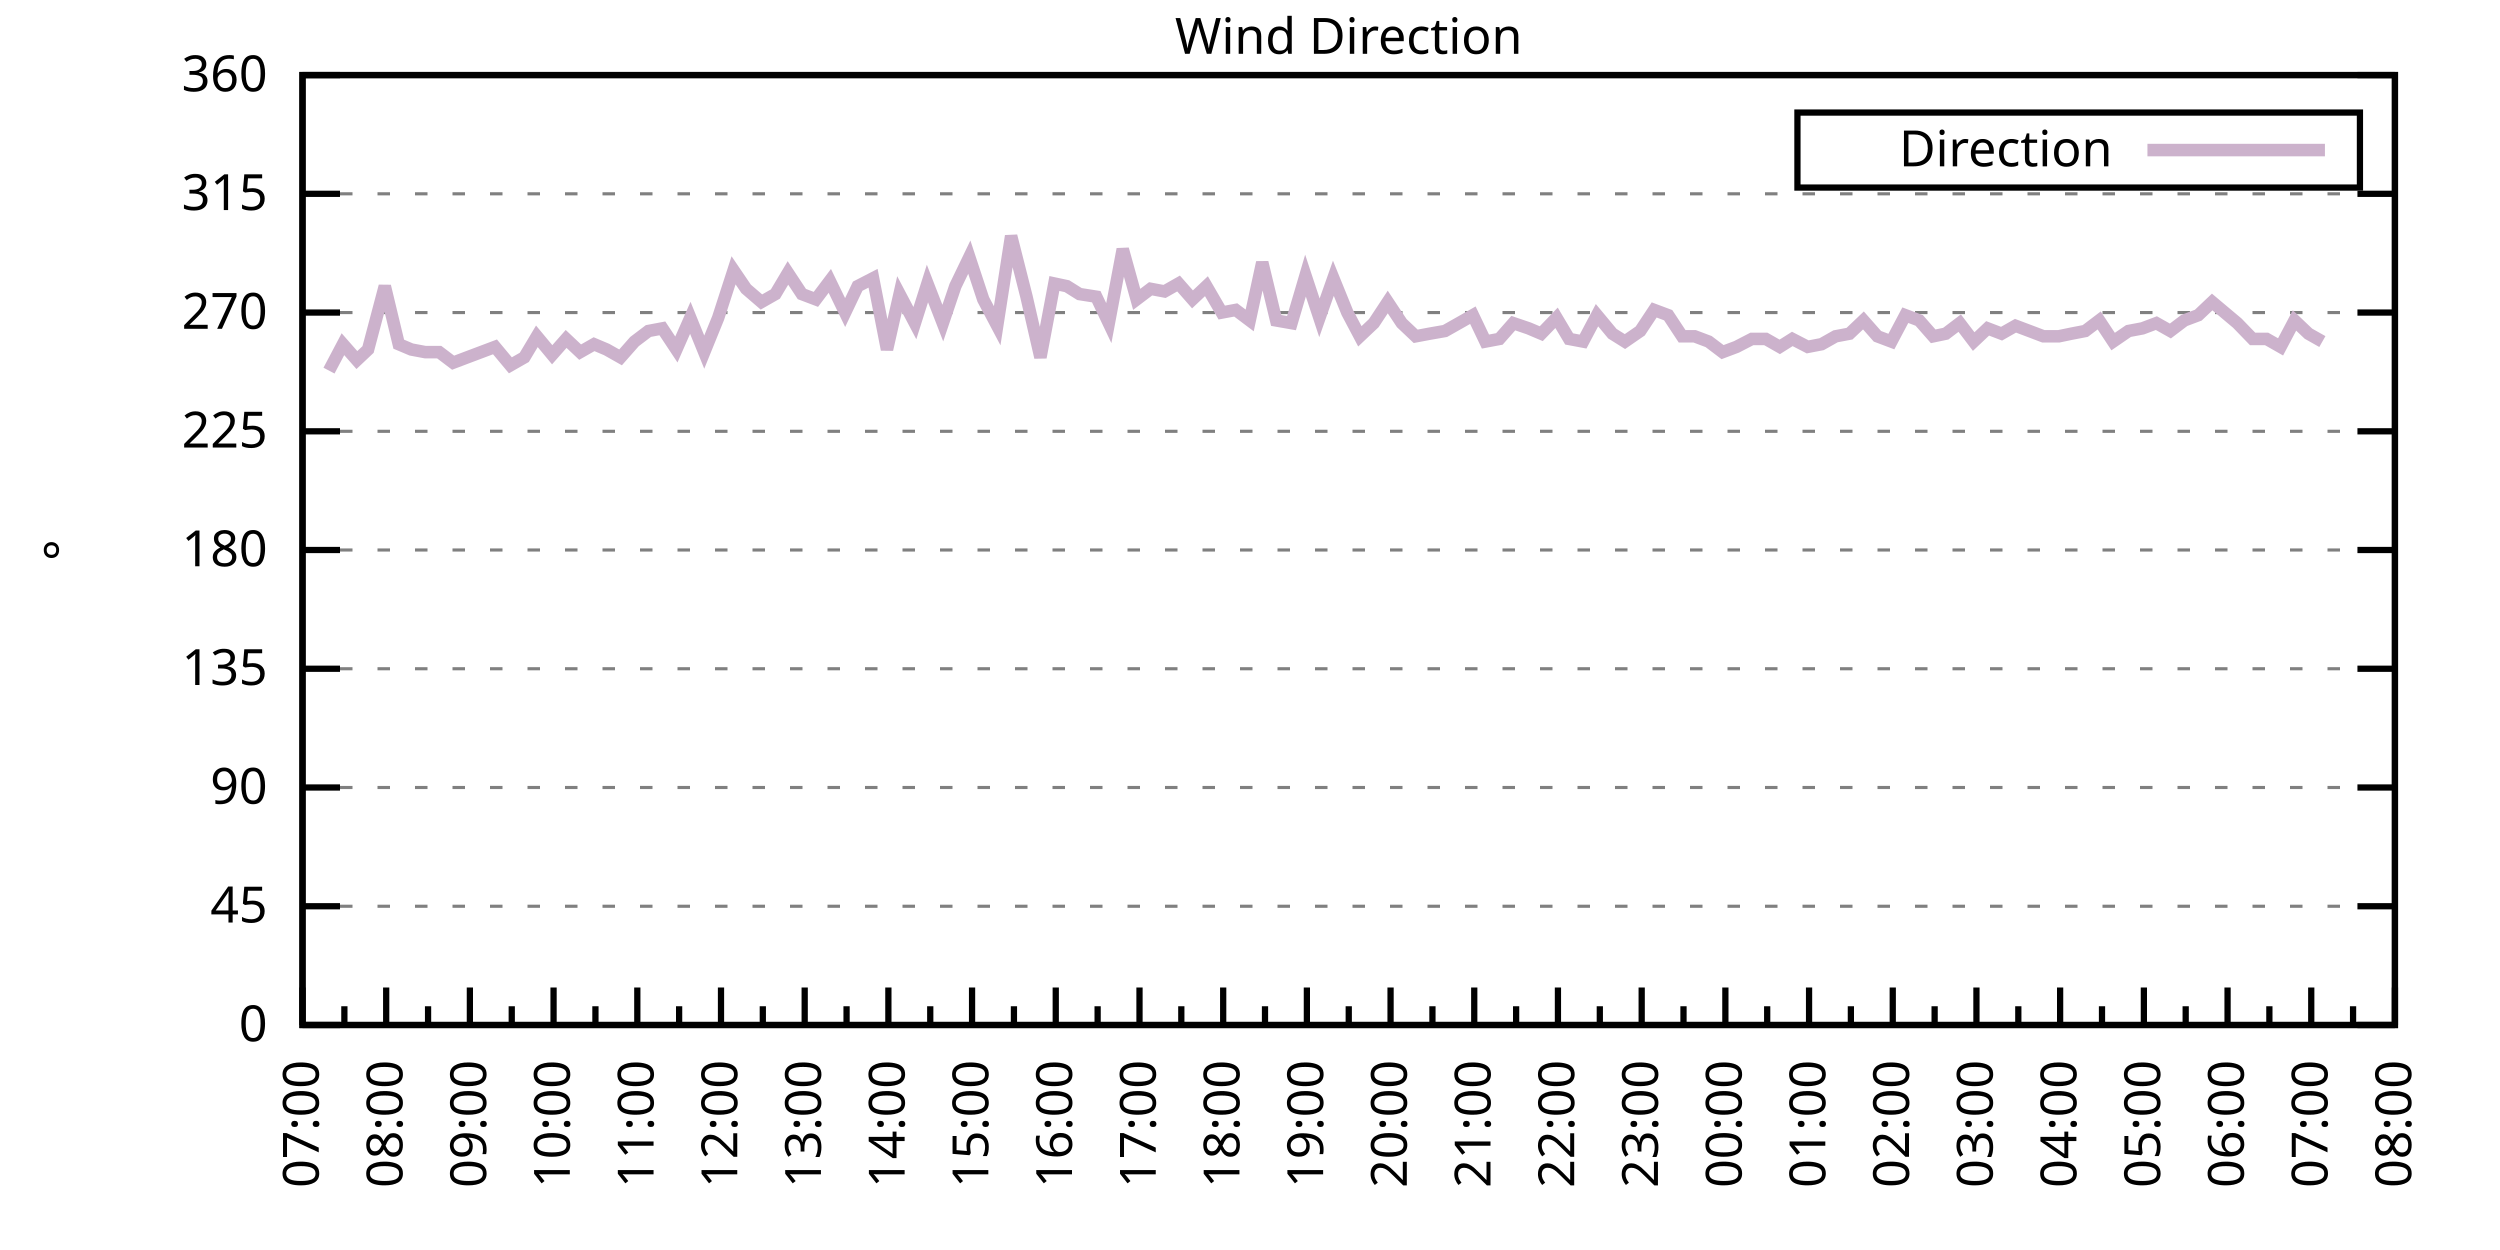
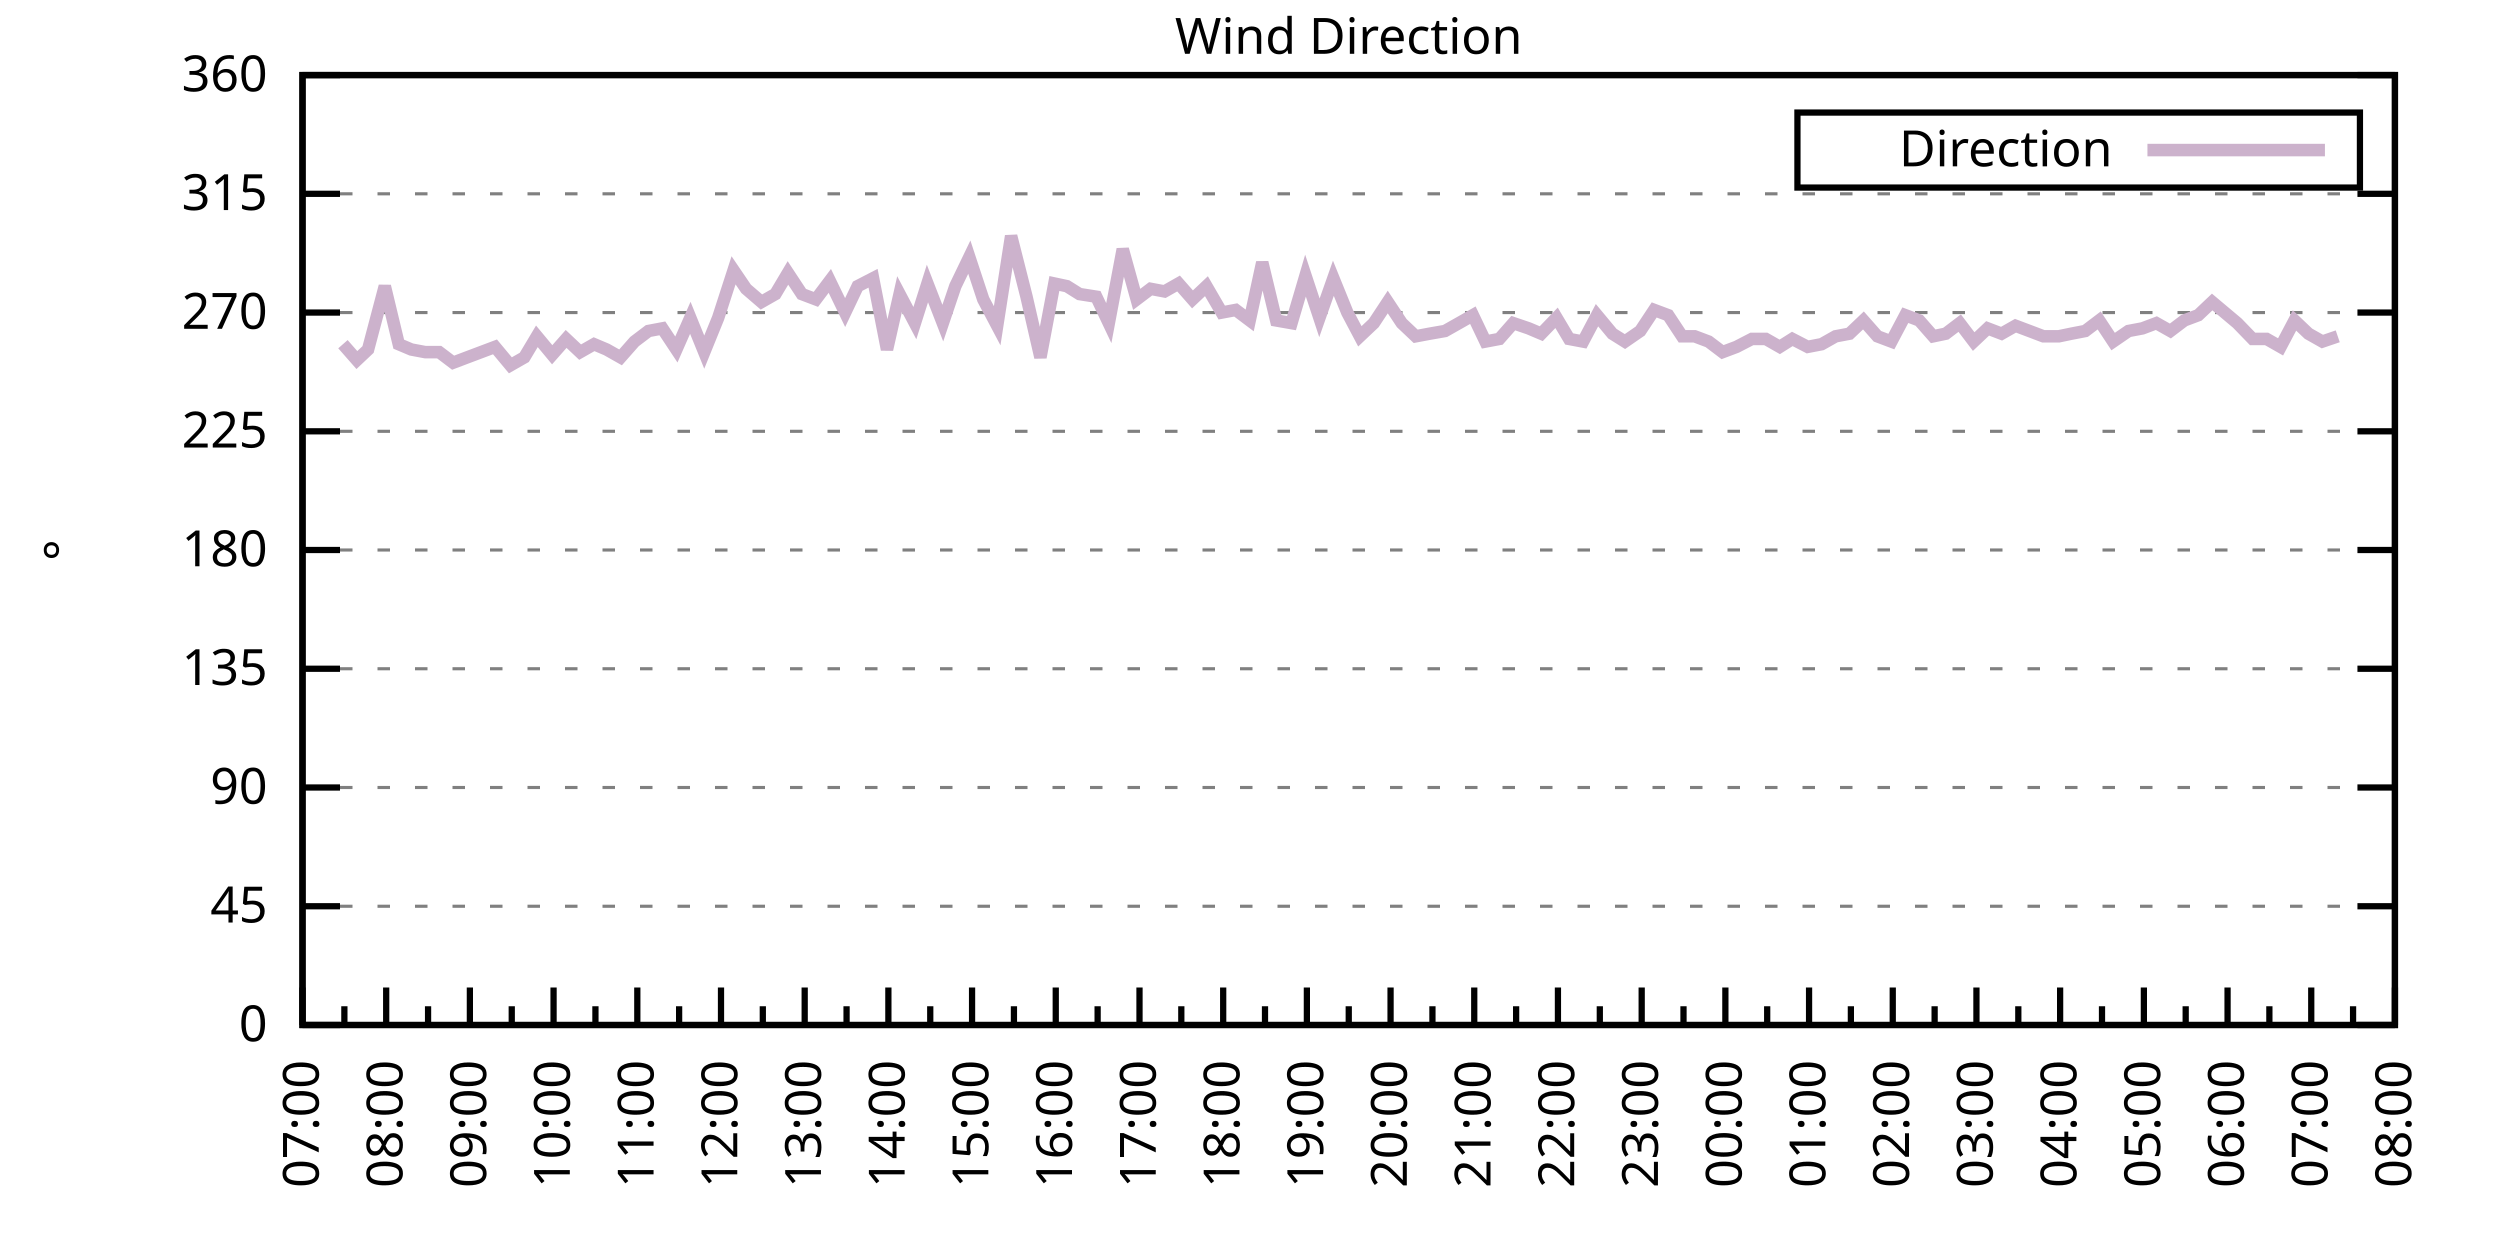
<svg xmlns="http://www.w3.org/2000/svg" xmlns:xlink="http://www.w3.org/1999/xlink" width="400" height="200" viewBox="0 0 400 200">
  <g id="gnuplot_canvas">
    <rect x="0" y="0" width="400" height="200" fill="none" />
    <defs>
      <circle id="gpDot" r="0.5" stroke-width="0.5" stroke="currentColor" />
      <path id="gpPt0" stroke-width="0.333" stroke="currentColor" d="M-1,0 h2 M0,-1 v2" />
      <path id="gpPt1" stroke-width="0.333" stroke="currentColor" d="M-1,-1 L1,1 M1,-1 L-1,1" />
      <path id="gpPt2" stroke-width="0.333" stroke="currentColor" d="M-1,0 L1,0 M0,-1 L0,1 M-1,-1 L1,1 M-1,1 L1,-1" />
      <rect id="gpPt3" stroke-width="0.333" stroke="currentColor" x="-1" y="-1" width="2" height="2" />
      <rect id="gpPt4" stroke-width="0.333" stroke="currentColor" fill="currentColor" x="-1" y="-1" width="2" height="2" />
      <circle id="gpPt5" stroke-width="0.333" stroke="currentColor" cx="0" cy="0" r="1" />
      <use xlink:href="#gpPt5" id="gpPt6" fill="currentColor" stroke="none" />
      <path id="gpPt7" stroke-width="0.333" stroke="currentColor" d="M0,-1.33 L-1.33,0.67 L1.33,0.67 z" />
      <use xlink:href="#gpPt7" id="gpPt8" fill="currentColor" stroke="none" />
      <use xlink:href="#gpPt7" id="gpPt9" stroke="currentColor" transform="rotate(180)" />
      <use xlink:href="#gpPt9" id="gpPt10" fill="currentColor" stroke="none" />
      <use xlink:href="#gpPt3" id="gpPt11" stroke="currentColor" transform="rotate(45)" />
      <use xlink:href="#gpPt11" id="gpPt12" fill="currentColor" stroke="none" />
      <path id="gpPt13" stroke-width="0.333" stroke="currentColor" d="M0,1.330 L1.265,0.411 L0.782,-1.067 L-0.782,-1.076 L-1.265,0.411 z" />
      <use xlink:href="#gpPt13" id="gpPt14" fill="currentColor" stroke="none" />
      <filter id="textbox" filterUnits="objectBoundingBox" x="0" y="0" height="1" width="1">
        <feFlood flood-color="white" flood-opacity="1" result="bgnd" />
        <feComposite in="SourceGraphic" in2="bgnd" operator="atop" />
      </filter>
      <filter id="greybox" filterUnits="objectBoundingBox" x="0" y="0" height="1" width="1">
        <feFlood flood-color="lightgrey" flood-opacity="1" result="grey" />
        <feComposite in="SourceGraphic" in2="grey" operator="atop" />
      </filter>
    </defs>
    <g fill="none" color="white" stroke="currentColor" stroke-width="1.00" stroke-linecap="butt" stroke-linejoin="miter">
</g>
    <g fill="none" color="black" stroke="currentColor" stroke-width="1.00" stroke-linecap="butt" stroke-linejoin="miter">
      <g stroke="none" shape-rendering="crispEdges">
        <polygon fill="rgb(255, 255, 255)" points="48.40,164.00 383.18,164.00 383.18,12.02 48.40,12.02 " />
      </g>
    </g>
    <g fill="none" color="black" stroke="currentColor" stroke-width="1.00" stroke-linecap="butt" stroke-linejoin="miter">
</g>
    <g fill="none" color="black" stroke="black" stroke-width="0.50" stroke-linecap="butt" stroke-linejoin="miter">
</g>
    <g fill="none" color="gray" stroke="currentColor" stroke-width="0.50" stroke-linecap="butt" stroke-linejoin="miter">
      <path stroke="gray" stroke-dasharray="2,4" class="gridline" d="M48.40,164.00 L383.19,164.00  " />
    </g>
    <g fill="none" color="gray" stroke="gray" stroke-width="1.00" stroke-linecap="butt" stroke-linejoin="miter">
</g>
    <g fill="none" color="black" stroke="currentColor" stroke-width="1.00" stroke-linecap="butt" stroke-linejoin="miter">
      <path stroke="black" d="M48.40,164.00 L54.40,164.00 M383.19,164.00 L377.19,164.00  " />
      <g transform="translate(42.80,166.60)" stroke="none" fill="black" font-family="Sans" font-size="8.00" text-anchor="end">
        <text>
          <tspan font-family="Sans"> 0</tspan>
        </text>
      </g>
    </g>
    <g fill="none" color="black" stroke="currentColor" stroke-width="1.00" stroke-linecap="butt" stroke-linejoin="miter">
</g>
    <g fill="none" color="black" stroke="black" stroke-width="0.50" stroke-linecap="butt" stroke-linejoin="miter">
</g>
    <g fill="none" color="gray" stroke="currentColor" stroke-width="0.50" stroke-linecap="butt" stroke-linejoin="miter">
      <path stroke="gray" stroke-dasharray="2,4" class="gridline" d="M48.40,145.00 L383.19,145.00  " />
    </g>
    <g fill="none" color="gray" stroke="gray" stroke-width="1.00" stroke-linecap="butt" stroke-linejoin="miter">
</g>
    <g fill="none" color="black" stroke="currentColor" stroke-width="1.00" stroke-linecap="butt" stroke-linejoin="miter">
      <path stroke="black" d="M48.40,145.00 L54.40,145.00 M383.19,145.00 L377.19,145.00  " />
      <g transform="translate(42.80,147.60)" stroke="none" fill="black" font-family="Sans" font-size="8.00" text-anchor="end">
        <text>
          <tspan font-family="Sans"> 45</tspan>
        </text>
      </g>
    </g>
    <g fill="none" color="black" stroke="currentColor" stroke-width="1.00" stroke-linecap="butt" stroke-linejoin="miter">
</g>
    <g fill="none" color="black" stroke="black" stroke-width="0.50" stroke-linecap="butt" stroke-linejoin="miter">
</g>
    <g fill="none" color="gray" stroke="currentColor" stroke-width="0.50" stroke-linecap="butt" stroke-linejoin="miter">
      <path stroke="gray" stroke-dasharray="2,4" class="gridline" d="M48.40,126.00 L383.19,126.00  " />
    </g>
    <g fill="none" color="gray" stroke="gray" stroke-width="1.00" stroke-linecap="butt" stroke-linejoin="miter">
</g>
    <g fill="none" color="black" stroke="currentColor" stroke-width="1.00" stroke-linecap="butt" stroke-linejoin="miter">
      <path stroke="black" d="M48.40,126.00 L54.40,126.00 M383.19,126.00 L377.19,126.00  " />
      <g transform="translate(42.80,128.60)" stroke="none" fill="black" font-family="Sans" font-size="8.00" text-anchor="end">
        <text>
          <tspan font-family="Sans"> 90</tspan>
        </text>
      </g>
    </g>
    <g fill="none" color="black" stroke="currentColor" stroke-width="1.00" stroke-linecap="butt" stroke-linejoin="miter">
</g>
    <g fill="none" color="black" stroke="black" stroke-width="0.50" stroke-linecap="butt" stroke-linejoin="miter">
</g>
    <g fill="none" color="gray" stroke="currentColor" stroke-width="0.50" stroke-linecap="butt" stroke-linejoin="miter">
      <path stroke="gray" stroke-dasharray="2,4" class="gridline" d="M48.40,107.00 L383.19,107.00  " />
    </g>
    <g fill="none" color="gray" stroke="gray" stroke-width="1.00" stroke-linecap="butt" stroke-linejoin="miter">
</g>
    <g fill="none" color="black" stroke="currentColor" stroke-width="1.00" stroke-linecap="butt" stroke-linejoin="miter">
      <path stroke="black" d="M48.40,107.00 L54.40,107.00 M383.19,107.00 L377.19,107.00  " />
      <g transform="translate(42.80,109.60)" stroke="none" fill="black" font-family="Sans" font-size="8.00" text-anchor="end">
        <text>
          <tspan font-family="Sans"> 135</tspan>
        </text>
      </g>
    </g>
    <g fill="none" color="black" stroke="currentColor" stroke-width="1.00" stroke-linecap="butt" stroke-linejoin="miter">
</g>
    <g fill="none" color="black" stroke="black" stroke-width="0.50" stroke-linecap="butt" stroke-linejoin="miter">
</g>
    <g fill="none" color="gray" stroke="currentColor" stroke-width="0.50" stroke-linecap="butt" stroke-linejoin="miter">
      <path stroke="gray" stroke-dasharray="2,4" class="gridline" d="M48.40,88.00 L383.19,88.00  " />
    </g>
    <g fill="none" color="gray" stroke="gray" stroke-width="1.00" stroke-linecap="butt" stroke-linejoin="miter">
</g>
    <g fill="none" color="black" stroke="currentColor" stroke-width="1.00" stroke-linecap="butt" stroke-linejoin="miter">
      <path stroke="black" d="M48.40,88.00 L54.40,88.00 M383.19,88.00 L377.19,88.00  " />
      <g transform="translate(42.80,90.60)" stroke="none" fill="black" font-family="Sans" font-size="8.00" text-anchor="end">
        <text>
          <tspan font-family="Sans"> 180</tspan>
        </text>
      </g>
    </g>
    <g fill="none" color="black" stroke="currentColor" stroke-width="1.00" stroke-linecap="butt" stroke-linejoin="miter">
</g>
    <g fill="none" color="black" stroke="black" stroke-width="0.50" stroke-linecap="butt" stroke-linejoin="miter">
</g>
    <g fill="none" color="gray" stroke="currentColor" stroke-width="0.50" stroke-linecap="butt" stroke-linejoin="miter">
      <path stroke="gray" stroke-dasharray="2,4" class="gridline" d="M48.40,69.01 L383.19,69.01  " />
    </g>
    <g fill="none" color="gray" stroke="gray" stroke-width="1.00" stroke-linecap="butt" stroke-linejoin="miter">
</g>
    <g fill="none" color="black" stroke="currentColor" stroke-width="1.00" stroke-linecap="butt" stroke-linejoin="miter">
      <path stroke="black" d="M48.40,69.01 L54.40,69.01 M383.19,69.01 L377.19,69.01  " />
      <g transform="translate(42.80,71.61)" stroke="none" fill="black" font-family="Sans" font-size="8.00" text-anchor="end">
        <text>
          <tspan font-family="Sans"> 225</tspan>
        </text>
      </g>
    </g>
    <g fill="none" color="black" stroke="currentColor" stroke-width="1.00" stroke-linecap="butt" stroke-linejoin="miter">
</g>
    <g fill="none" color="black" stroke="black" stroke-width="0.50" stroke-linecap="butt" stroke-linejoin="miter">
</g>
    <g fill="none" color="gray" stroke="currentColor" stroke-width="0.50" stroke-linecap="butt" stroke-linejoin="miter">
      <path stroke="gray" stroke-dasharray="2,4" class="gridline" d="M48.40,50.01 L383.19,50.01  " />
    </g>
    <g fill="none" color="gray" stroke="gray" stroke-width="1.00" stroke-linecap="butt" stroke-linejoin="miter">
</g>
    <g fill="none" color="black" stroke="currentColor" stroke-width="1.00" stroke-linecap="butt" stroke-linejoin="miter">
      <path stroke="black" d="M48.40,50.01 L54.40,50.01 M383.19,50.01 L377.19,50.01  " />
      <g transform="translate(42.80,52.61)" stroke="none" fill="black" font-family="Sans" font-size="8.00" text-anchor="end">
        <text>
          <tspan font-family="Sans"> 270</tspan>
        </text>
      </g>
    </g>
    <g fill="none" color="black" stroke="currentColor" stroke-width="1.00" stroke-linecap="butt" stroke-linejoin="miter">
</g>
    <g fill="none" color="black" stroke="black" stroke-width="0.50" stroke-linecap="butt" stroke-linejoin="miter">
</g>
    <g fill="none" color="gray" stroke="currentColor" stroke-width="0.50" stroke-linecap="butt" stroke-linejoin="miter">
      <path stroke="gray" stroke-dasharray="2,4" class="gridline" d="M48.40,31.01 L383.19,31.01  " />
    </g>
    <g fill="none" color="gray" stroke="gray" stroke-width="1.00" stroke-linecap="butt" stroke-linejoin="miter">
</g>
    <g fill="none" color="black" stroke="currentColor" stroke-width="1.00" stroke-linecap="butt" stroke-linejoin="miter">
      <path stroke="black" d="M48.40,31.01 L54.40,31.01 M383.19,31.01 L377.19,31.01  " />
      <g transform="translate(42.80,33.61)" stroke="none" fill="black" font-family="Sans" font-size="8.00" text-anchor="end">
        <text>
          <tspan font-family="Sans"> 315</tspan>
        </text>
      </g>
    </g>
    <g fill="none" color="black" stroke="currentColor" stroke-width="1.00" stroke-linecap="butt" stroke-linejoin="miter">
</g>
    <g fill="none" color="black" stroke="black" stroke-width="0.50" stroke-linecap="butt" stroke-linejoin="miter">
</g>
    <g fill="none" color="gray" stroke="currentColor" stroke-width="0.50" stroke-linecap="butt" stroke-linejoin="miter">
      <path stroke="gray" stroke-dasharray="2,4" class="gridline" d="M48.40,12.01 L383.19,12.01  " />
    </g>
    <g fill="none" color="gray" stroke="gray" stroke-width="1.00" stroke-linecap="butt" stroke-linejoin="miter">
</g>
    <g fill="none" color="black" stroke="currentColor" stroke-width="1.00" stroke-linecap="butt" stroke-linejoin="miter">
      <path stroke="black" d="M48.40,12.01 L54.40,12.01 M383.19,12.01 L377.19,12.01  " />
      <g transform="translate(42.80,14.61)" stroke="none" fill="black" font-family="Sans" font-size="8.00" text-anchor="end">
        <text>
          <tspan font-family="Sans"> 360</tspan>
        </text>
      </g>
    </g>
    <g fill="none" color="black" stroke="currentColor" stroke-width="1.00" stroke-linecap="butt" stroke-linejoin="miter">
      <path stroke="black" d="M48.40,164.00 L48.40,158.00  " />
      <g transform="translate(51.00,169.60) rotate(270)" stroke="none" fill="black" font-family="Sans" font-size="8.00" text-anchor="end">
        <text>
          <tspan font-family="Sans">07:00</tspan>
        </text>
      </g>
    </g>
    <g fill="none" color="black" stroke="currentColor" stroke-width="1.00" stroke-linecap="butt" stroke-linejoin="miter">
      <path stroke="black" d="M55.10,164.00 L55.10,161.00 M61.79,164.00 L61.79,158.00  " />
      <g transform="translate(64.39,169.60) rotate(270)" stroke="none" fill="black" font-family="Sans" font-size="8.00" text-anchor="end">
        <text>
          <tspan font-family="Sans">08:00</tspan>
        </text>
      </g>
    </g>
    <g fill="none" color="black" stroke="currentColor" stroke-width="1.00" stroke-linecap="butt" stroke-linejoin="miter">
      <path stroke="black" d="M68.49,164.00 L68.49,161.00 M75.18,164.00 L75.18,158.00  " />
      <g transform="translate(77.78,169.60) rotate(270)" stroke="none" fill="black" font-family="Sans" font-size="8.00" text-anchor="end">
        <text>
          <tspan font-family="Sans">09:00</tspan>
        </text>
      </g>
    </g>
    <g fill="none" color="black" stroke="currentColor" stroke-width="1.00" stroke-linecap="butt" stroke-linejoin="miter">
      <path stroke="black" d="M81.88,164.00 L81.88,161.00 M88.57,164.00 L88.57,158.00  " />
      <g transform="translate(91.17,169.60) rotate(270)" stroke="none" fill="black" font-family="Sans" font-size="8.00" text-anchor="end">
        <text>
          <tspan font-family="Sans">10:00</tspan>
        </text>
      </g>
    </g>
    <g fill="none" color="black" stroke="currentColor" stroke-width="1.00" stroke-linecap="butt" stroke-linejoin="miter">
      <path stroke="black" d="M95.27,164.00 L95.27,161.00 M101.97,164.00 L101.97,158.00  " />
      <g transform="translate(104.57,169.60) rotate(270)" stroke="none" fill="black" font-family="Sans" font-size="8.00" text-anchor="end">
        <text>
          <tspan font-family="Sans">11:00</tspan>
        </text>
      </g>
    </g>
    <g fill="none" color="black" stroke="currentColor" stroke-width="1.00" stroke-linecap="butt" stroke-linejoin="miter">
      <path stroke="black" d="M108.66,164.00 L108.66,161.00 M115.36,164.00 L115.36,158.00  " />
      <g transform="translate(117.96,169.60) rotate(270)" stroke="none" fill="black" font-family="Sans" font-size="8.00" text-anchor="end">
        <text>
          <tspan font-family="Sans">12:00</tspan>
        </text>
      </g>
    </g>
    <g fill="none" color="black" stroke="currentColor" stroke-width="1.00" stroke-linecap="butt" stroke-linejoin="miter">
      <path stroke="black" d="M122.05,164.00 L122.05,161.00 M128.75,164.00 L128.75,158.00  " />
      <g transform="translate(131.35,169.60) rotate(270)" stroke="none" fill="black" font-family="Sans" font-size="8.00" text-anchor="end">
        <text>
          <tspan font-family="Sans">13:00</tspan>
        </text>
      </g>
    </g>
    <g fill="none" color="black" stroke="currentColor" stroke-width="1.00" stroke-linecap="butt" stroke-linejoin="miter">
      <path stroke="black" d="M135.45,164.00 L135.45,161.00 M142.14,164.00 L142.14,158.00  " />
      <g transform="translate(144.74,169.60) rotate(270)" stroke="none" fill="black" font-family="Sans" font-size="8.00" text-anchor="end">
        <text>
          <tspan font-family="Sans">14:00</tspan>
        </text>
      </g>
    </g>
    <g fill="none" color="black" stroke="currentColor" stroke-width="1.00" stroke-linecap="butt" stroke-linejoin="miter">
      <path stroke="black" d="M148.84,164.00 L148.84,161.00 M155.53,164.00 L155.53,158.00  " />
      <g transform="translate(158.13,169.60) rotate(270)" stroke="none" fill="black" font-family="Sans" font-size="8.00" text-anchor="end">
        <text>
          <tspan font-family="Sans">15:00</tspan>
        </text>
      </g>
    </g>
    <g fill="none" color="black" stroke="currentColor" stroke-width="1.00" stroke-linecap="butt" stroke-linejoin="miter">
      <path stroke="black" d="M162.23,164.00 L162.23,161.00 M168.92,164.00 L168.92,158.00  " />
      <g transform="translate(171.52,169.60) rotate(270)" stroke="none" fill="black" font-family="Sans" font-size="8.00" text-anchor="end">
        <text>
          <tspan font-family="Sans">16:00</tspan>
        </text>
      </g>
    </g>
    <g fill="none" color="black" stroke="currentColor" stroke-width="1.00" stroke-linecap="butt" stroke-linejoin="miter">
      <path stroke="black" d="M175.62,164.00 L175.62,161.00 M182.32,164.00 L182.32,158.00  " />
      <g transform="translate(184.92,169.60) rotate(270)" stroke="none" fill="black" font-family="Sans" font-size="8.00" text-anchor="end">
        <text>
          <tspan font-family="Sans">17:00</tspan>
        </text>
      </g>
    </g>
    <g fill="none" color="black" stroke="currentColor" stroke-width="1.00" stroke-linecap="butt" stroke-linejoin="miter">
      <path stroke="black" d="M189.01,164.00 L189.01,161.00 M195.71,164.00 L195.71,158.00  " />
      <g transform="translate(198.31,169.60) rotate(270)" stroke="none" fill="black" font-family="Sans" font-size="8.00" text-anchor="end">
        <text>
          <tspan font-family="Sans">18:00</tspan>
        </text>
      </g>
    </g>
    <g fill="none" color="black" stroke="currentColor" stroke-width="1.00" stroke-linecap="butt" stroke-linejoin="miter">
      <path stroke="black" d="M202.40,164.00 L202.40,161.00 M209.10,164.00 L209.10,158.00  " />
      <g transform="translate(211.70,169.60) rotate(270)" stroke="none" fill="black" font-family="Sans" font-size="8.00" text-anchor="end">
        <text>
          <tspan font-family="Sans">19:00</tspan>
        </text>
      </g>
    </g>
    <g fill="none" color="black" stroke="currentColor" stroke-width="1.00" stroke-linecap="butt" stroke-linejoin="miter">
      <path stroke="black" d="M215.80,164.00 L215.80,161.00 M222.49,164.00 L222.49,158.00  " />
      <g transform="translate(225.09,169.60) rotate(270)" stroke="none" fill="black" font-family="Sans" font-size="8.00" text-anchor="end">
        <text>
          <tspan font-family="Sans">20:00</tspan>
        </text>
      </g>
    </g>
    <g fill="none" color="black" stroke="currentColor" stroke-width="1.00" stroke-linecap="butt" stroke-linejoin="miter">
      <path stroke="black" d="M229.19,164.00 L229.19,161.00 M235.88,164.00 L235.88,158.00  " />
      <g transform="translate(238.48,169.60) rotate(270)" stroke="none" fill="black" font-family="Sans" font-size="8.00" text-anchor="end">
        <text>
          <tspan font-family="Sans">21:00</tspan>
        </text>
      </g>
    </g>
    <g fill="none" color="black" stroke="currentColor" stroke-width="1.00" stroke-linecap="butt" stroke-linejoin="miter">
      <path stroke="black" d="M242.58,164.00 L242.58,161.00 M249.27,164.00 L249.27,158.00  " />
      <g transform="translate(251.87,169.60) rotate(270)" stroke="none" fill="black" font-family="Sans" font-size="8.00" text-anchor="end">
        <text>
          <tspan font-family="Sans">22:00</tspan>
        </text>
      </g>
    </g>
    <g fill="none" color="black" stroke="currentColor" stroke-width="1.00" stroke-linecap="butt" stroke-linejoin="miter">
      <path stroke="black" d="M255.97,164.00 L255.97,161.00 M262.67,164.00 L262.67,158.00  " />
      <g transform="translate(265.27,169.60) rotate(270)" stroke="none" fill="black" font-family="Sans" font-size="8.00" text-anchor="end">
        <text>
          <tspan font-family="Sans">23:00</tspan>
        </text>
      </g>
    </g>
    <g fill="none" color="black" stroke="currentColor" stroke-width="1.00" stroke-linecap="butt" stroke-linejoin="miter">
      <path stroke="black" d="M269.36,164.00 L269.36,161.00 M276.06,164.00 L276.06,158.00  " />
      <g transform="translate(278.66,169.60) rotate(270)" stroke="none" fill="black" font-family="Sans" font-size="8.00" text-anchor="end">
        <text>
          <tspan font-family="Sans">00:00</tspan>
        </text>
      </g>
    </g>
    <g fill="none" color="black" stroke="currentColor" stroke-width="1.00" stroke-linecap="butt" stroke-linejoin="miter">
      <path stroke="black" d="M282.75,164.00 L282.75,161.00 M289.45,164.00 L289.45,158.00  " />
      <g transform="translate(292.05,169.60) rotate(270)" stroke="none" fill="black" font-family="Sans" font-size="8.00" text-anchor="end">
        <text>
          <tspan font-family="Sans">01:00</tspan>
        </text>
      </g>
    </g>
    <g fill="none" color="black" stroke="currentColor" stroke-width="1.00" stroke-linecap="butt" stroke-linejoin="miter">
      <path stroke="black" d="M296.14,164.00 L296.14,161.00 M302.84,164.00 L302.84,158.00  " />
      <g transform="translate(305.44,169.60) rotate(270)" stroke="none" fill="black" font-family="Sans" font-size="8.00" text-anchor="end">
        <text>
          <tspan font-family="Sans">02:00</tspan>
        </text>
      </g>
    </g>
    <g fill="none" color="black" stroke="currentColor" stroke-width="1.00" stroke-linecap="butt" stroke-linejoin="miter">
      <path stroke="black" d="M309.54,164.00 L309.54,161.00 M316.23,164.00 L316.23,158.00  " />
      <g transform="translate(318.83,169.60) rotate(270)" stroke="none" fill="black" font-family="Sans" font-size="8.00" text-anchor="end">
        <text>
          <tspan font-family="Sans">03:00</tspan>
        </text>
      </g>
    </g>
    <g fill="none" color="black" stroke="currentColor" stroke-width="1.00" stroke-linecap="butt" stroke-linejoin="miter">
      <path stroke="black" d="M322.93,164.00 L322.93,161.00 M329.62,164.00 L329.62,158.00  " />
      <g transform="translate(332.22,169.60) rotate(270)" stroke="none" fill="black" font-family="Sans" font-size="8.00" text-anchor="end">
        <text>
          <tspan font-family="Sans">04:00</tspan>
        </text>
      </g>
    </g>
    <g fill="none" color="black" stroke="currentColor" stroke-width="1.00" stroke-linecap="butt" stroke-linejoin="miter">
      <path stroke="black" d="M336.32,164.00 L336.32,161.00 M343.02,164.00 L343.02,158.00  " />
      <g transform="translate(345.62,169.60) rotate(270)" stroke="none" fill="black" font-family="Sans" font-size="8.00" text-anchor="end">
        <text>
          <tspan font-family="Sans">05:00</tspan>
        </text>
      </g>
    </g>
    <g fill="none" color="black" stroke="currentColor" stroke-width="1.00" stroke-linecap="butt" stroke-linejoin="miter">
      <path stroke="black" d="M349.71,164.00 L349.71,161.00 M356.41,164.00 L356.41,158.00  " />
      <g transform="translate(359.01,169.60) rotate(270)" stroke="none" fill="black" font-family="Sans" font-size="8.00" text-anchor="end">
        <text>
          <tspan font-family="Sans">06:00</tspan>
        </text>
      </g>
    </g>
    <g fill="none" color="black" stroke="currentColor" stroke-width="1.00" stroke-linecap="butt" stroke-linejoin="miter">
      <path stroke="black" d="M363.10,164.00 L363.10,161.00 M369.80,164.00 L369.80,158.00  " />
      <g transform="translate(372.40,169.60) rotate(270)" stroke="none" fill="black" font-family="Sans" font-size="8.00" text-anchor="end">
        <text>
          <tspan font-family="Sans">07:00</tspan>
        </text>
      </g>
    </g>
    <g fill="none" color="black" stroke="currentColor" stroke-width="1.00" stroke-linecap="butt" stroke-linejoin="miter">
      <path stroke="black" d="M376.49,164.00 L376.49,161.00 M383.19,164.00 L383.19,158.00  " />
      <g transform="translate(385.79,169.60) rotate(270)" stroke="none" fill="black" font-family="Sans" font-size="8.00" text-anchor="end">
        <text>
          <tspan font-family="Sans">08:00</tspan>
        </text>
      </g>
    </g>
    <g fill="none" color="black" stroke="currentColor" stroke-width="1.00" stroke-linecap="butt" stroke-linejoin="miter">
</g>
    <g fill="none" color="black" stroke="currentColor" stroke-width="1.00" stroke-linecap="butt" stroke-linejoin="miter">
      <path stroke="black" d="M48.40,12.01 L48.40,164.00 L383.19,164.00 L383.19,12.01 L48.40,12.01 Z  " />
    </g>
    <g fill="none" color="black" stroke="currentColor" stroke-width="1.00" stroke-linecap="butt" stroke-linejoin="miter">
      <g transform="translate(12.80,88.01) rotate(270)" stroke="none" fill="black" font-family="Sans" font-size="8.00" text-anchor="middle">
        <text>
          <tspan font-family="Sans">°</tspan>
        </text>
      </g>
    </g>
    <g fill="none" color="black" stroke="currentColor" stroke-width="1.00" stroke-linecap="butt" stroke-linejoin="miter">
</g>
    <g fill="none" color="black" stroke="currentColor" stroke-width="1.00" stroke-linecap="butt" stroke-linejoin="miter">
      <path stroke="black" d="M287.59,30.01 L287.59,18.01 L377.59,18.01 L377.59,30.01 L287.59,30.01 Z  " />
    </g>
    <g id="Wind_direction_plot_1">
      <g fill="none" color="white" stroke="black" stroke-width="2.00" stroke-linecap="butt" stroke-linejoin="miter">
</g>
      <g fill="none" color="black" stroke="currentColor" stroke-width="2.00" stroke-linecap="butt" stroke-linejoin="miter">
        <g transform="translate(337.99,26.61)" stroke="none" fill="black" font-family="Sans" font-size="8.00" text-anchor="end">
          <text>
            <tspan font-family="Sans">Direction</tspan>
          </text>
        </g>
      </g>
      <g fill="none" color="black" stroke="currentColor" stroke-width="2.00" stroke-linecap="butt" stroke-linejoin="miter">
-         <path stroke="rgb(204, 178, 204)" d="M343.59,24.01 L371.99,24.01 M52.64,59.30 L54.87,55.07 L57.10,57.61 L58.89,55.92 L61.57,45.79 L63.80,55.07   L65.81,55.92 L68.04,56.34 L70.27,56.34 L72.50,58.03 L74.74,57.18 L76.97,56.34 L79.20,55.50 L81.66,58.45   L83.89,57.18 L85.90,53.81 L88.35,56.76 L90.58,54.23 L92.82,56.34 L95.05,55.07 L97.06,55.92 L99.29,57.18   L101.52,54.65 L103.75,52.96 L105.98,52.54 L108.22,55.92 L110.45,50.85 L112.68,56.34 L114.91,50.85 L117.37,43.25   L119.38,46.21 L121.83,48.32 L124.06,47.05 L126.07,43.67 L128.30,47.05 L130.54,47.90 L132.77,44.94 L135.22,50.01   L137.23,45.79 L139.69,44.52 L141.92,55.92 L143.93,47.05 L146.38,51.70 L148.39,45.36 L150.85,51.70 L152.85,45.79   L155.09,41.14 L157.32,47.90 L159.55,52.12 L161.78,37.76 L164.24,47.47 L166.47,57.18 L168.70,45.36 L170.71,45.79   L172.72,47.05 L175.40,47.47 L177.41,51.70 L179.64,39.87 L181.87,47.90 L184.10,46.21 L186.33,46.63 L188.57,45.36   L190.80,47.90 L193.03,45.79 L195.48,50.01 L197.72,49.59 L199.95,51.27 L201.96,41.99 L204.19,51.27 L206.64,51.70   L208.88,44.10 L211.11,50.85 L213.34,44.52 L215.57,50.01 L217.58,53.81 L219.81,51.70 L222.04,48.32 L224.28,51.70   L226.51,53.81 L228.74,53.39 L231.20,52.96 L233.43,51.70 L235.66,50.43 L237.67,54.65 L239.90,54.23 L242.13,51.70   L244.59,52.54 L246.60,53.39 L249.05,50.85 L251.06,54.23 L253.29,54.65 L255.52,50.43 L257.98,53.39 L259.99,54.65   L262.44,52.96 L264.67,49.59 L266.91,50.43 L269.14,53.81 L271.15,53.81 L273.38,54.65 L275.61,56.34 L277.84,55.50   L280.30,54.23 L282.53,54.23 L284.76,55.50 L286.77,54.23 L289.23,55.50 L291.46,55.07 L293.69,53.81 L295.92,53.39   L298.15,51.27 L300.39,53.81 L302.62,54.65 L304.85,50.43 L307.08,51.27 L309.31,53.81 L311.32,53.39 L313.55,51.70   L315.79,54.65 L318.02,52.54 L320.25,53.39 L322.48,52.12 L324.71,52.96 L326.95,53.81 L329.40,53.81 L331.41,53.39   L333.64,52.96 L335.87,51.27 L338.10,54.65 L340.56,52.96 L342.79,52.54 L345.02,51.70 L347.26,52.96 L349.49,51.27   L351.72,50.43 L353.95,48.32 L357.97,51.70 L360.42,54.23 L362.66,54.23 L364.89,55.50 L367.12,51.27 L369.35,53.39   L371.58,54.65  " />
+         <path stroke="rgb(204, 178, 204)" d="M343.59,24.01 L371.99,24.01 M54.87,55.07 L57.10,57.61 L58.89,55.92 L61.57,45.79 L63.80,55.07 L65.81,55.92   L68.04,56.34 L70.27,56.34 L72.50,58.03 L74.74,57.18 L76.97,56.34 L79.20,55.50 L81.66,58.45 L83.89,57.18   L85.90,53.81 L88.35,56.76 L90.58,54.23 L92.82,56.34 L95.05,55.07 L97.06,55.92 L99.29,57.18 L101.52,54.65   L103.75,52.96 L105.98,52.54 L108.22,55.92 L110.45,50.85 L112.68,56.34 L114.91,50.85 L117.37,43.25 L119.38,46.21   L121.83,48.32 L124.06,47.05 L126.07,43.67 L128.30,47.05 L130.54,47.90 L132.77,44.94 L135.22,50.01 L137.23,45.79   L139.69,44.52 L141.92,55.92 L143.93,47.05 L146.38,51.70 L148.39,45.36 L150.85,51.70 L152.85,45.79 L155.09,41.14   L157.32,47.90 L159.55,52.12 L161.78,37.76 L164.24,47.47 L166.47,57.18 L168.70,45.36 L170.71,45.79 L172.72,47.05   L175.40,47.47 L177.41,51.70 L179.64,39.87 L181.87,47.90 L184.10,46.21 L186.33,46.63 L188.57,45.36 L190.80,47.90   L193.03,45.79 L195.48,50.01 L197.72,49.59 L199.95,51.27 L201.96,41.99 L204.19,51.27 L206.64,51.70 L208.88,44.10   L211.11,50.85 L213.34,44.52 L215.57,50.01 L217.58,53.81 L219.81,51.70 L222.04,48.32 L224.28,51.70 L226.51,53.81   L228.74,53.39 L231.20,52.96 L233.43,51.70 L235.66,50.43 L237.67,54.65 L239.90,54.23 L242.13,51.70 L244.59,52.54   L246.60,53.39 L249.05,50.85 L251.06,54.23 L253.29,54.65 L255.52,50.43 L257.98,53.39 L259.99,54.65 L262.44,52.96   L264.67,49.59 L266.91,50.43 L269.14,53.81 L271.15,53.81 L273.38,54.65 L275.61,56.34 L277.84,55.50 L280.30,54.23   L282.53,54.23 L284.76,55.50 L286.77,54.23 L289.23,55.50 L291.46,55.07 L293.69,53.81 L295.92,53.39 L298.15,51.27   L300.39,53.81 L302.62,54.65 L304.85,50.43 L307.08,51.27 L309.31,53.81 L311.32,53.39 L313.55,51.70 L315.79,54.65   L318.02,52.54 L320.25,53.39 L322.48,52.12 L324.71,52.96 L326.95,53.81 L329.40,53.81 L331.41,53.39 L333.64,52.96   L335.87,51.27 L338.10,54.65 L340.56,52.96 L342.79,52.54 L345.02,51.70 L347.26,52.96 L349.49,51.27 L351.72,50.43   L353.95,48.32 L357.97,51.70 L360.42,54.23 L362.66,54.23 L364.89,55.50 L367.12,51.27 L369.35,53.39 L371.58,54.65   L374.04,53.81  " />
      </g>
    </g>
    <g fill="none" color="black" stroke="currentColor" stroke-width="2.00" stroke-linecap="butt" stroke-linejoin="miter">
</g>
    <g fill="none" color="black" stroke="black" stroke-width="1.00" stroke-linecap="butt" stroke-linejoin="miter">
</g>
    <g fill="none" color="black" stroke="currentColor" stroke-width="1.00" stroke-linecap="butt" stroke-linejoin="miter">
      <path stroke="black" d="M48.40,12.01 L48.40,164.00 L383.19,164.00 L383.19,12.01 L48.40,12.01 Z  " />
    </g>
    <g fill="none" color="black" stroke="currentColor" stroke-width="1.00" stroke-linecap="butt" stroke-linejoin="miter">
      <g transform="translate(215.79,8.61)" stroke="none" fill="black" font-family="Sans" font-size="8.00" text-anchor="middle">
        <text>
          <tspan font-family="Sans">Wind Direction</tspan>
        </text>
      </g>
    </g>
    <g fill="none" color="black" stroke="currentColor" stroke-width="1.00" stroke-linecap="butt" stroke-linejoin="miter">
</g>
  </g>
</svg>
